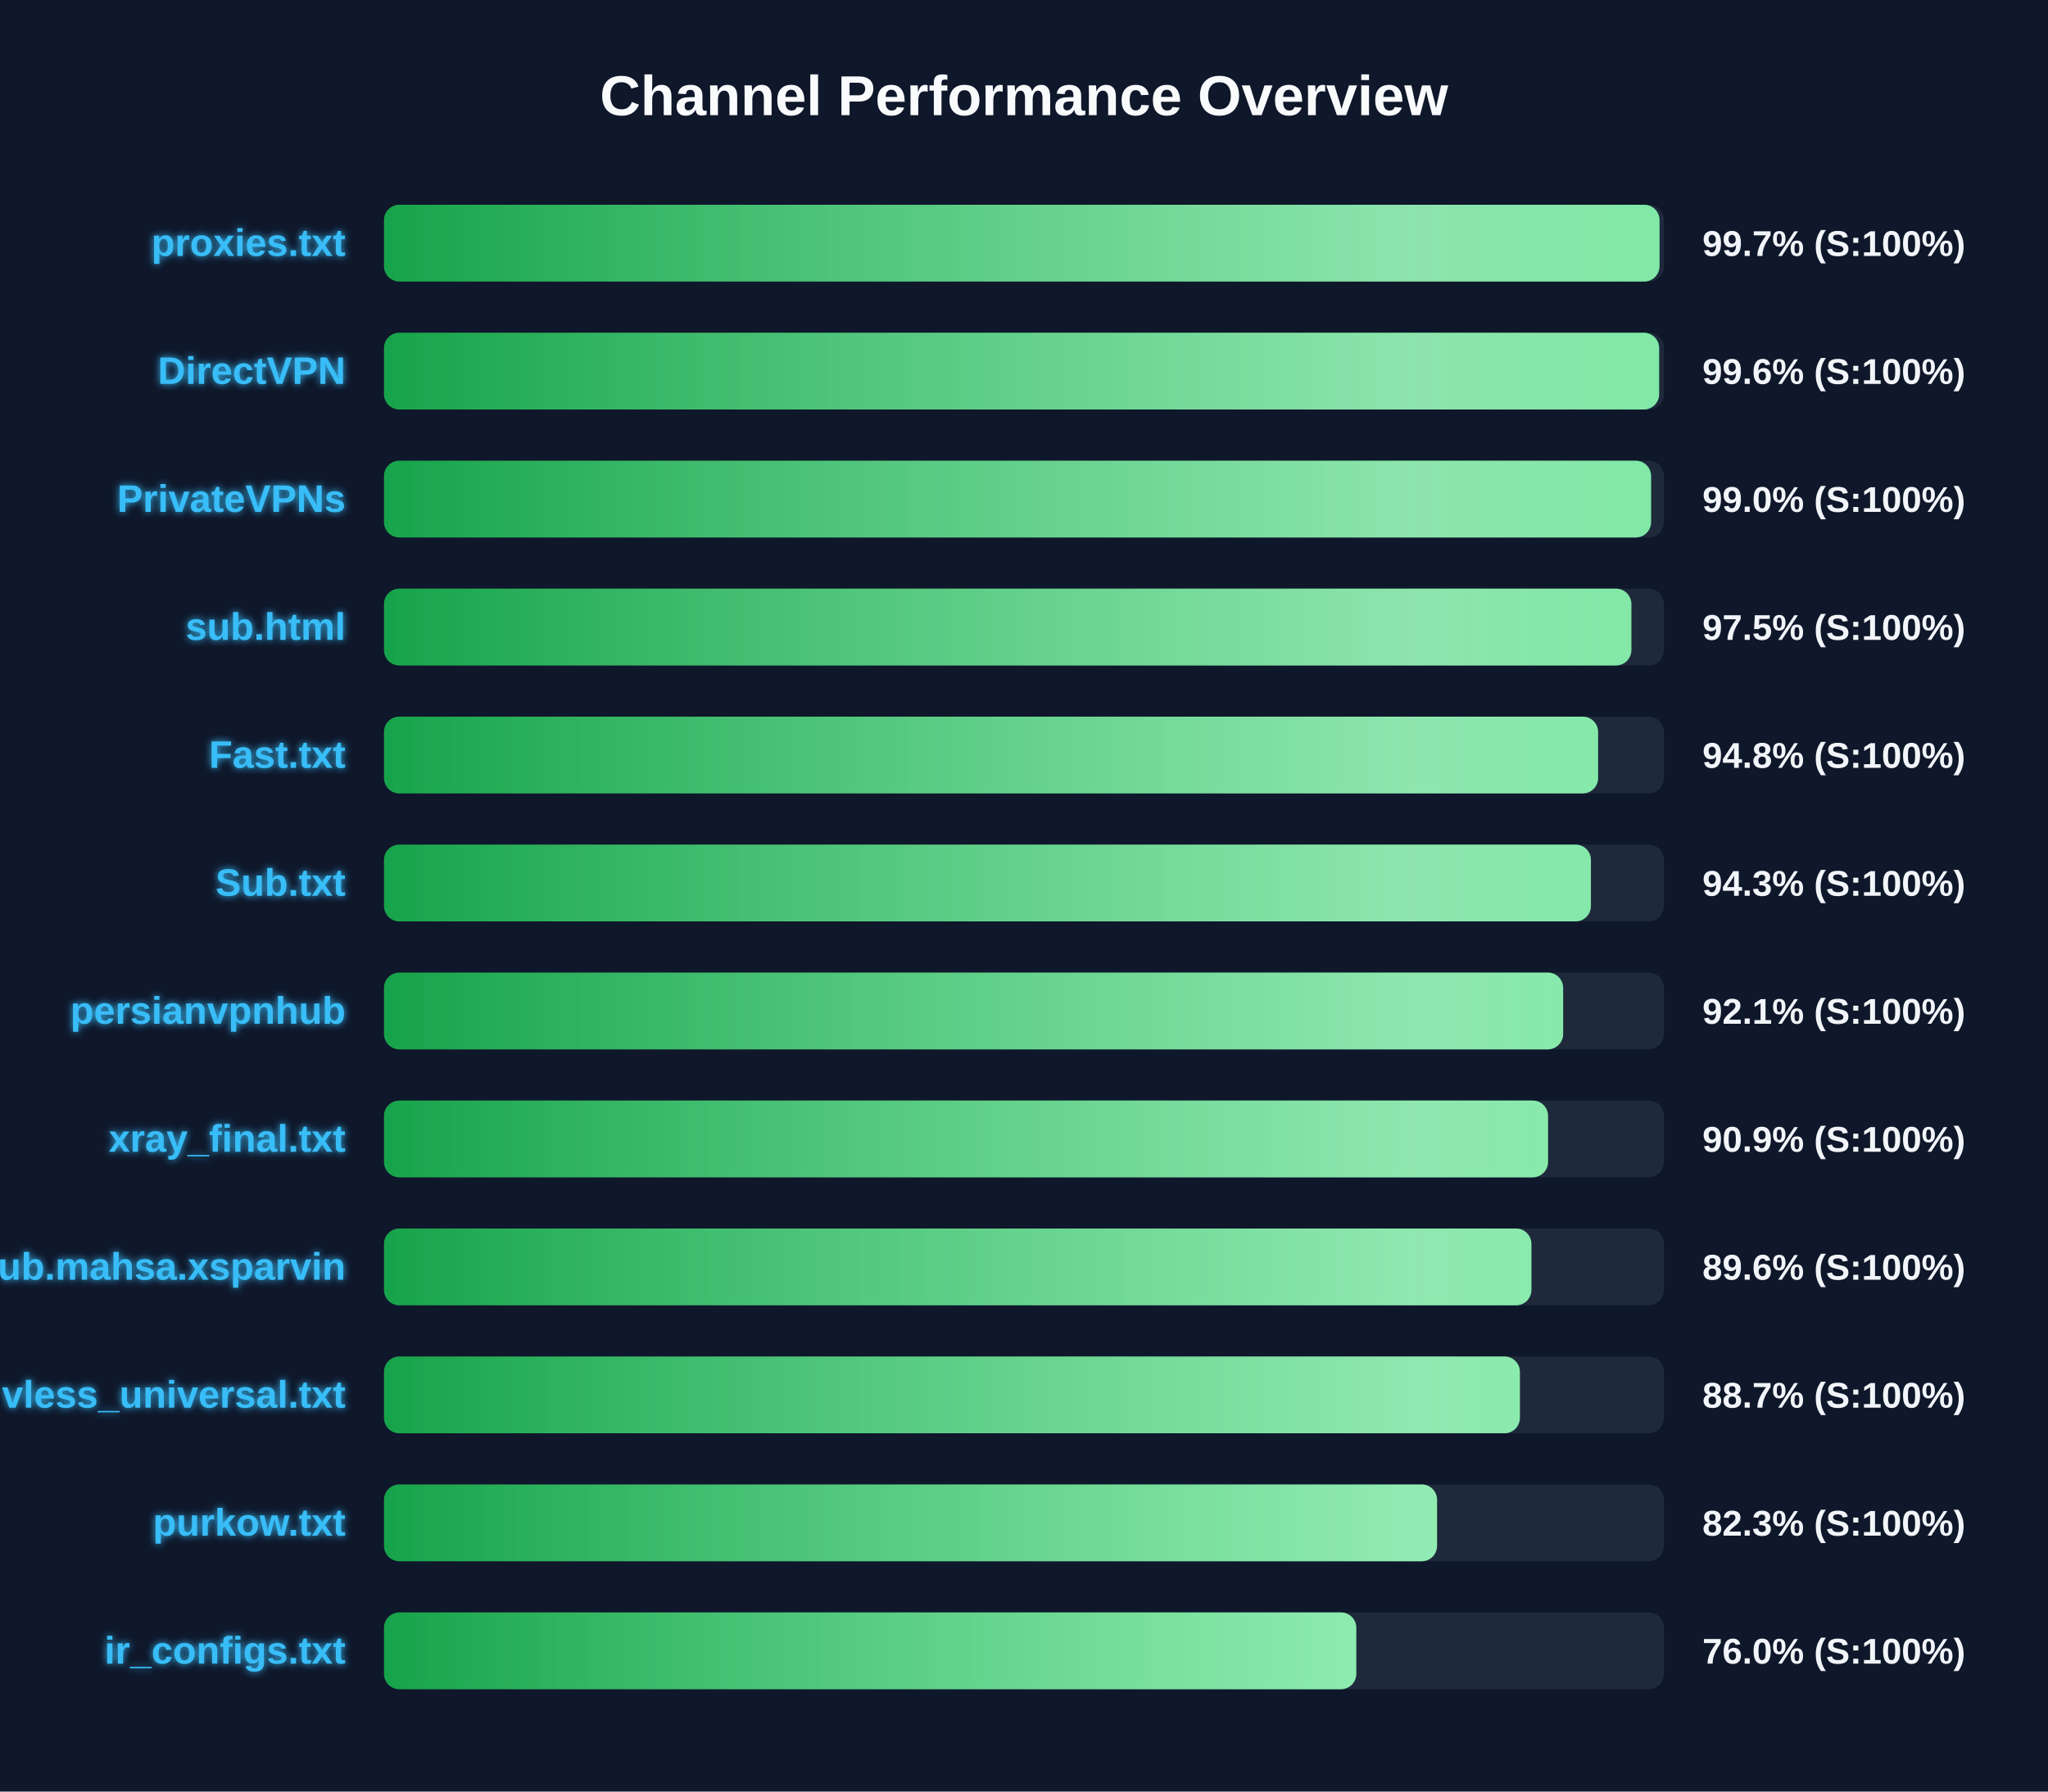
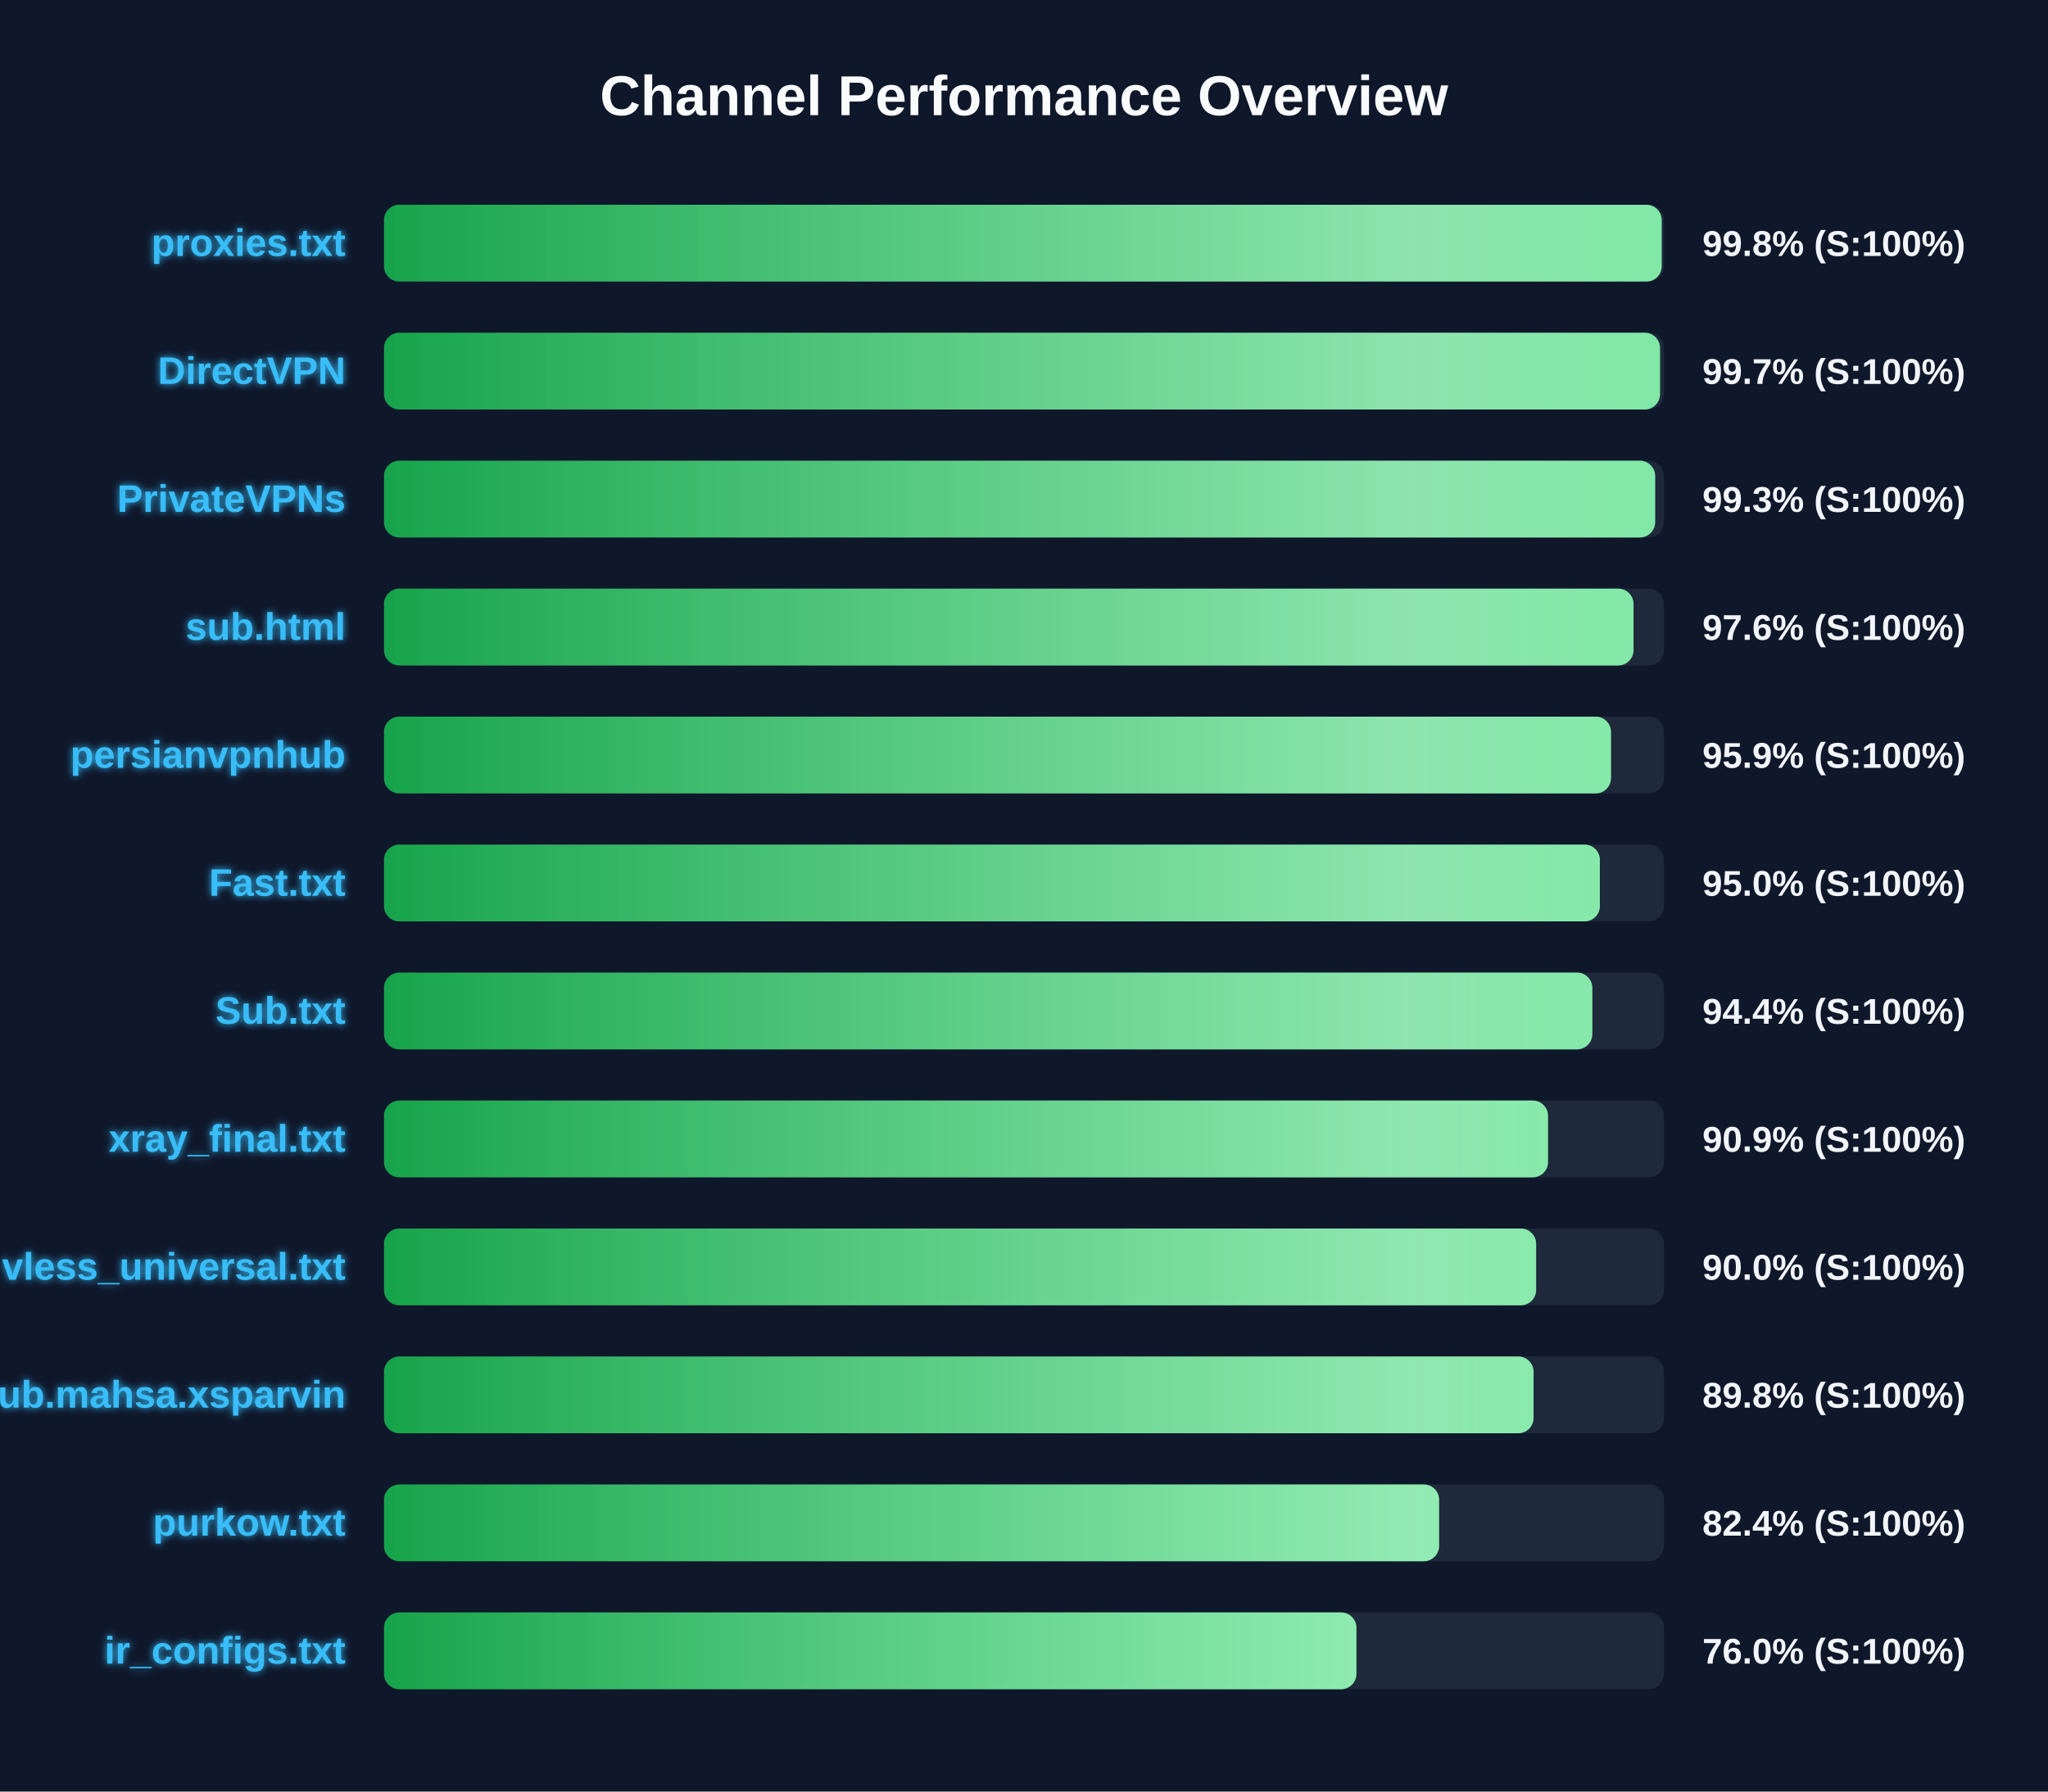
<svg xmlns="http://www.w3.org/2000/svg" width="800" height="700" version="1.1">
  <defs>
    <linearGradient id="grad-green" x1="0%" y1="0%" x2="100%" y2="0%">
      <stop offset="0%" stop-color="#16a34a" />
      <stop offset="100%" stop-color="#4ade80" />
    </linearGradient>
    <linearGradient id="grad-yellow" x1="0%" y1="0%" x2="100%" y2="0%">
      <stop offset="0%" stop-color="#ca8a04" />
      <stop offset="100%" stop-color="#fde047" />
    </linearGradient>
    <linearGradient id="grad-red" x1="0%" y1="0%" x2="100%" y2="0%">
      <stop offset="0%" stop-color="#dc2626" />
      <stop offset="100%" stop-color="#f87171" />
    </linearGradient>
    <linearGradient id="shimmer" x1="0%" y1="0%" x2="100%" y2="0%">
      <stop offset="0%" stop-color="rgba(255,255,255,0)" />
      <stop offset="50%" stop-color="rgba(255,255,255,0.4)" />
      <stop offset="100%" stop-color="rgba(255,255,255,0)" />
    </linearGradient>
    <filter id="glow" x="-20%" y="-20%" width="140%" height="140%">
      <feGaussianBlur stdDeviation="1.5" result="blur" />
      <feComposite in="SourceGraphic" in2="blur" operator="over" />
    </filter>
  </defs>
  <style>
        .bg-rect { fill: #0f172a; }
        .title { font: bold 22px 'Segoe UI', Arial, sans-serif; fill: #f8fafc; }
        .row { font: bold 15px 'Segoe UI', Arial, sans-serif; fill: #38bdf8; filter: url(#glow); }
        .score { font: bold 14px 'Segoe UI', Arial, sans-serif; fill: #f1f5f9; }
        @keyframes shimmer-anim {
            0% { transform: translateX(-100%); }
            100% { transform: translateX(200%); }
        }
        .shimmer-rect {
            animation: shimmer-anim 2.5s infinite linear;
        }
    </style>
  <rect width="100%" height="100%" class="bg-rect" />
  <text x="400" y="45" text-anchor="middle" class="title">Channel Performance Overview</text>
  <rect x="150" y="80" width="500" height="30" fill="#1e293b" rx="6" />
  <clipPath id="clip-0">
-     <rect x="150" y="80" width="498.25" height="30" rx="6" />
+     <rect x="150" y="80" width="499.1" height="30" rx="6" />
  </clipPath>
-   <rect x="150" y="80" width="498.25" height="30" fill="url(#grad-green)" rx="6" />
+   <rect x="150" y="80" width="499.1" height="30" fill="url(#grad-green)" rx="6" />
  <g clip-path="url(#clip-0)">
    <rect x="150" y="80" width="100%" height="30" fill="url(#shimmer)" class="shimmer-rect" />
  </g>
  <text x="135" y="100" text-anchor="end" class="row">proxies.txt</text>
-   <text x="665" y="100" text-anchor="start" class="score">99.7% (S:100%)</text>
+   <text x="665" y="100" text-anchor="start" class="score">99.8% (S:100%)</text>
  <rect x="150" y="130" width="500" height="30" fill="#1e293b" rx="6" />
  <clipPath id="clip-1">
-     <rect x="150" y="130" width="498.1" height="30" rx="6" />
+     <rect x="150" y="130" width="498.45" height="30" rx="6" />
  </clipPath>
-   <rect x="150" y="130" width="498.1" height="30" fill="url(#grad-green)" rx="6" />
+   <rect x="150" y="130" width="498.45" height="30" fill="url(#grad-green)" rx="6" />
  <g clip-path="url(#clip-1)">
    <rect x="150" y="130" width="100%" height="30" fill="url(#shimmer)" class="shimmer-rect" />
  </g>
  <text x="135" y="150" text-anchor="end" class="row">DirectVPN</text>
-   <text x="665" y="150" text-anchor="start" class="score">99.6% (S:100%)</text>
+   <text x="665" y="150" text-anchor="start" class="score">99.7% (S:100%)</text>
  <rect x="150" y="180" width="500" height="30" fill="#1e293b" rx="6" />
  <clipPath id="clip-2">
-     <rect x="150" y="180" width="494.95" height="30" rx="6" />
+     <rect x="150" y="180" width="496.55" height="30" rx="6" />
  </clipPath>
-   <rect x="150" y="180" width="494.95" height="30" fill="url(#grad-green)" rx="6" />
+   <rect x="150" y="180" width="496.55" height="30" fill="url(#grad-green)" rx="6" />
  <g clip-path="url(#clip-2)">
    <rect x="150" y="180" width="100%" height="30" fill="url(#shimmer)" class="shimmer-rect" />
  </g>
  <text x="135" y="200" text-anchor="end" class="row">PrivateVPNs</text>
-   <text x="665" y="200" text-anchor="start" class="score">99.0% (S:100%)</text>
+   <text x="665" y="200" text-anchor="start" class="score">99.3% (S:100%)</text>
  <rect x="150" y="230" width="500" height="30" fill="#1e293b" rx="6" />
  <clipPath id="clip-3">
-     <rect x="150" y="230" width="487.25" height="30" rx="6" />
+     <rect x="150" y="230" width="488.1" height="30" rx="6" />
  </clipPath>
-   <rect x="150" y="230" width="487.25" height="30" fill="url(#grad-green)" rx="6" />
+   <rect x="150" y="230" width="488.1" height="30" fill="url(#grad-green)" rx="6" />
  <g clip-path="url(#clip-3)">
    <rect x="150" y="230" width="100%" height="30" fill="url(#shimmer)" class="shimmer-rect" />
  </g>
  <text x="135" y="250" text-anchor="end" class="row">sub.html</text>
-   <text x="665" y="250" text-anchor="start" class="score">97.5% (S:100%)</text>
+   <text x="665" y="250" text-anchor="start" class="score">97.6% (S:100%)</text>
  <rect x="150" y="280" width="500" height="30" fill="#1e293b" rx="6" />
  <clipPath id="clip-4">
-     <rect x="150" y="280" width="474.25" height="30" rx="6" />
+     <rect x="150" y="280" width="479.3" height="30" rx="6" />
  </clipPath>
-   <rect x="150" y="280" width="474.25" height="30" fill="url(#grad-green)" rx="6" />
+   <rect x="150" y="280" width="479.3" height="30" fill="url(#grad-green)" rx="6" />
  <g clip-path="url(#clip-4)">
    <rect x="150" y="280" width="100%" height="30" fill="url(#shimmer)" class="shimmer-rect" />
  </g>
-   <text x="135" y="300" text-anchor="end" class="row">Fast.txt</text>
-   <text x="665" y="300" text-anchor="start" class="score">94.8% (S:100%)</text>
+   <text x="135" y="300" text-anchor="end" class="row">persianvpnhub</text>
+   <text x="665" y="300" text-anchor="start" class="score">95.9% (S:100%)</text>
  <rect x="150" y="330" width="500" height="30" fill="#1e293b" rx="6" />
  <clipPath id="clip-5">
-     <rect x="150" y="330" width="471.45" height="30" rx="6" />
+     <rect x="150" y="330" width="474.95" height="30" rx="6" />
  </clipPath>
-   <rect x="150" y="330" width="471.45" height="30" fill="url(#grad-green)" rx="6" />
+   <rect x="150" y="330" width="474.95" height="30" fill="url(#grad-green)" rx="6" />
  <g clip-path="url(#clip-5)">
    <rect x="150" y="330" width="100%" height="30" fill="url(#shimmer)" class="shimmer-rect" />
  </g>
-   <text x="135" y="350" text-anchor="end" class="row">Sub.txt</text>
-   <text x="665" y="350" text-anchor="start" class="score">94.3% (S:100%)</text>
+   <text x="135" y="350" text-anchor="end" class="row">Fast.txt</text>
+   <text x="665" y="350" text-anchor="start" class="score">95.0% (S:100%)</text>
  <rect x="150" y="380" width="500" height="30" fill="#1e293b" rx="6" />
  <clipPath id="clip-6">
-     <rect x="150" y="380" width="460.6" height="30" rx="6" />
+     <rect x="150" y="380" width="472.0" height="30" rx="6" />
  </clipPath>
-   <rect x="150" y="380" width="460.6" height="30" fill="url(#grad-green)" rx="6" />
+   <rect x="150" y="380" width="472.0" height="30" fill="url(#grad-green)" rx="6" />
  <g clip-path="url(#clip-6)">
    <rect x="150" y="380" width="100%" height="30" fill="url(#shimmer)" class="shimmer-rect" />
  </g>
-   <text x="135" y="400" text-anchor="end" class="row">persianvpnhub</text>
-   <text x="665" y="400" text-anchor="start" class="score">92.1% (S:100%)</text>
+   <text x="135" y="400" text-anchor="end" class="row">Sub.txt</text>
+   <text x="665" y="400" text-anchor="start" class="score">94.4% (S:100%)</text>
  <rect x="150" y="430" width="500" height="30" fill="#1e293b" rx="6" />
  <clipPath id="clip-7">
    <rect x="150" y="430" width="454.7" height="30" rx="6" />
  </clipPath>
  <rect x="150" y="430" width="454.7" height="30" fill="url(#grad-green)" rx="6" />
  <g clip-path="url(#clip-7)">
    <rect x="150" y="430" width="100%" height="30" fill="url(#shimmer)" class="shimmer-rect" />
  </g>
  <text x="135" y="450" text-anchor="end" class="row">xray_final.txt</text>
  <text x="665" y="450" text-anchor="start" class="score">90.9% (S:100%)</text>
  <rect x="150" y="480" width="500" height="30" fill="#1e293b" rx="6" />
  <clipPath id="clip-8">
-     <rect x="150" y="480" width="448.2" height="30" rx="6" />
+     <rect x="150" y="480" width="450.05" height="30" rx="6" />
  </clipPath>
-   <rect x="150" y="480" width="448.2" height="30" fill="url(#grad-green)" rx="6" />
+   <rect x="150" y="480" width="450.05" height="30" fill="url(#grad-green)" rx="6" />
  <g clip-path="url(#clip-8)">
    <rect x="150" y="480" width="100%" height="30" fill="url(#shimmer)" class="shimmer-rect" />
  </g>
-   <text x="135" y="500" text-anchor="end" class="row">Sub.mahsa.xsparvin</text>
-   <text x="665" y="500" text-anchor="start" class="score">89.6% (S:100%)</text>
+   <text x="135" y="500" text-anchor="end" class="row">vless_universal.txt</text>
+   <text x="665" y="500" text-anchor="start" class="score">90.0% (S:100%)</text>
  <rect x="150" y="530" width="500" height="30" fill="#1e293b" rx="6" />
  <clipPath id="clip-9">
-     <rect x="150" y="530" width="443.7" height="30" rx="6" />
+     <rect x="150" y="530" width="449.05" height="30" rx="6" />
  </clipPath>
-   <rect x="150" y="530" width="443.7" height="30" fill="url(#grad-green)" rx="6" />
+   <rect x="150" y="530" width="449.05" height="30" fill="url(#grad-green)" rx="6" />
  <g clip-path="url(#clip-9)">
    <rect x="150" y="530" width="100%" height="30" fill="url(#shimmer)" class="shimmer-rect" />
  </g>
-   <text x="135" y="550" text-anchor="end" class="row">vless_universal.txt</text>
-   <text x="665" y="550" text-anchor="start" class="score">88.7% (S:100%)</text>
+   <text x="135" y="550" text-anchor="end" class="row">Sub.mahsa.xsparvin</text>
+   <text x="665" y="550" text-anchor="start" class="score">89.8% (S:100%)</text>
  <rect x="150" y="580" width="500" height="30" fill="#1e293b" rx="6" />
  <clipPath id="clip-10">
-     <rect x="150" y="580" width="411.35" height="30" rx="6" />
+     <rect x="150" y="580" width="412.15" height="30" rx="6" />
  </clipPath>
-   <rect x="150" y="580" width="411.35" height="30" fill="url(#grad-green)" rx="6" />
+   <rect x="150" y="580" width="412.15" height="30" fill="url(#grad-green)" rx="6" />
  <g clip-path="url(#clip-10)">
    <rect x="150" y="580" width="100%" height="30" fill="url(#shimmer)" class="shimmer-rect" />
  </g>
  <text x="135" y="600" text-anchor="end" class="row">purkow.txt</text>
-   <text x="665" y="600" text-anchor="start" class="score">82.3% (S:100%)</text>
+   <text x="665" y="600" text-anchor="start" class="score">82.4% (S:100%)</text>
  <rect x="150" y="630" width="500" height="30" fill="#1e293b" rx="6" />
  <clipPath id="clip-11">
-     <rect x="150" y="630" width="379.8" height="30" rx="6" />
+     <rect x="150" y="630" width="379.85" height="30" rx="6" />
  </clipPath>
-   <rect x="150" y="630" width="379.8" height="30" fill="url(#grad-green)" rx="6" />
+   <rect x="150" y="630" width="379.85" height="30" fill="url(#grad-green)" rx="6" />
  <g clip-path="url(#clip-11)">
    <rect x="150" y="630" width="100%" height="30" fill="url(#shimmer)" class="shimmer-rect" />
  </g>
  <text x="135" y="650" text-anchor="end" class="row">ir_configs.txt</text>
  <text x="665" y="650" text-anchor="start" class="score">76.0% (S:100%)</text>
</svg>
